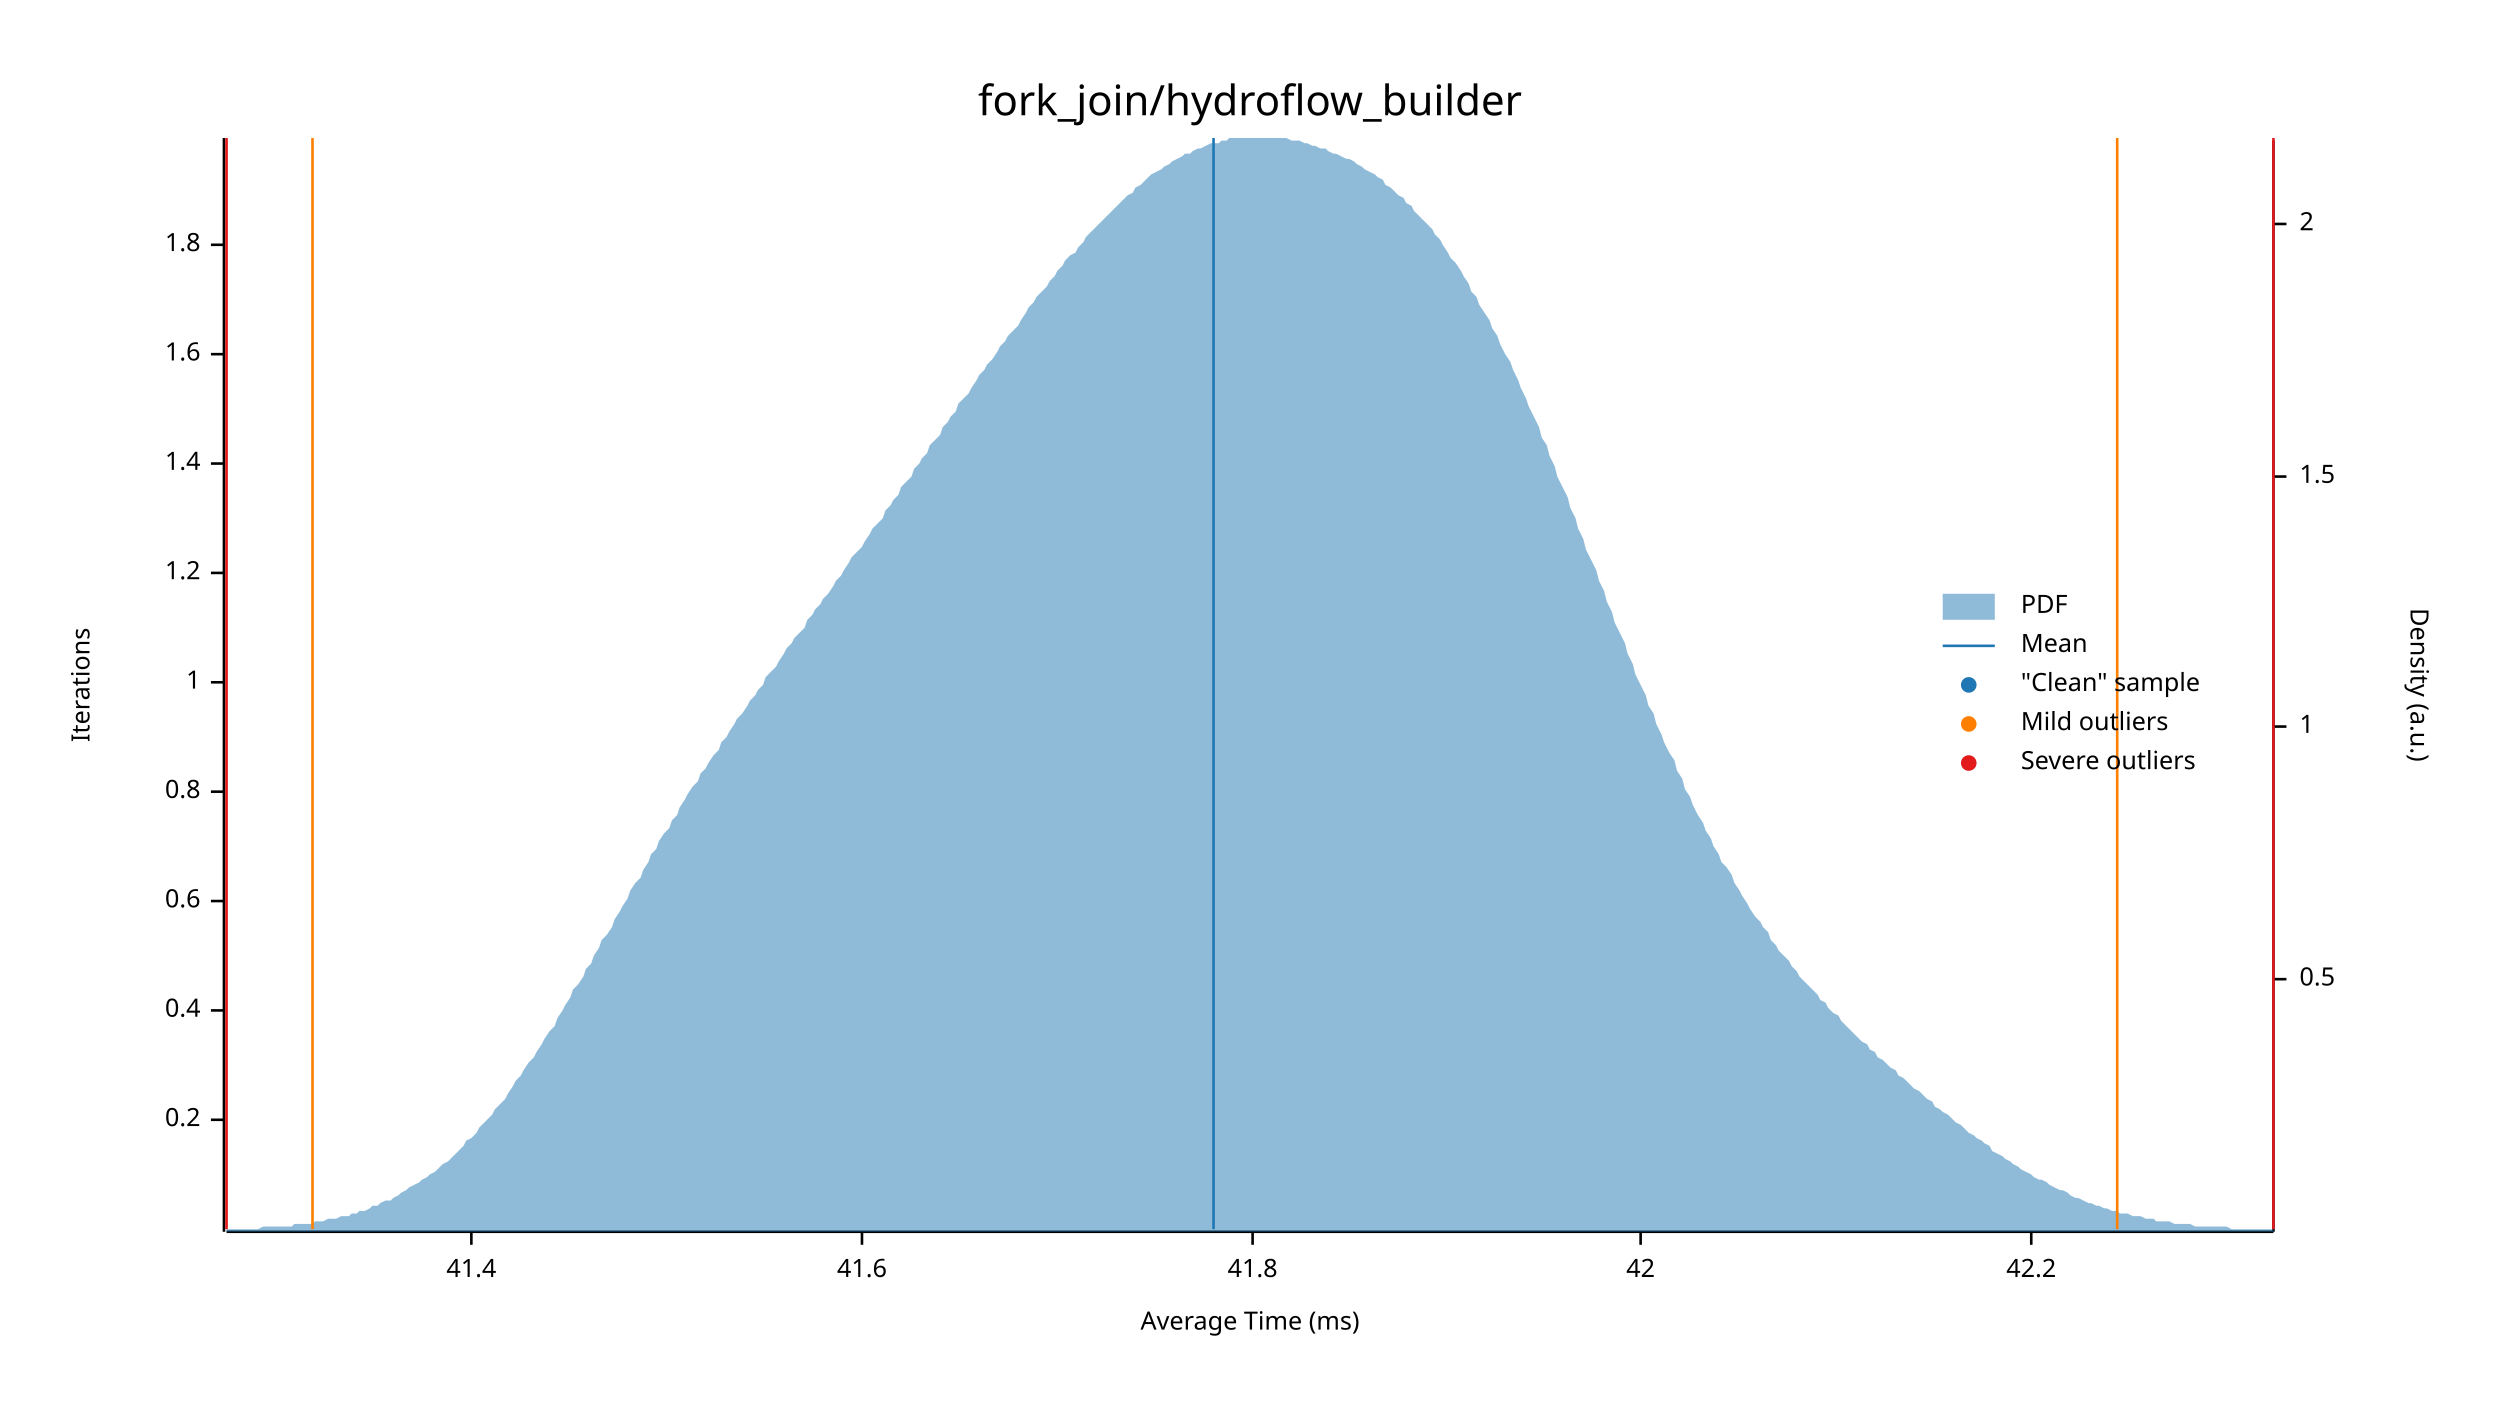
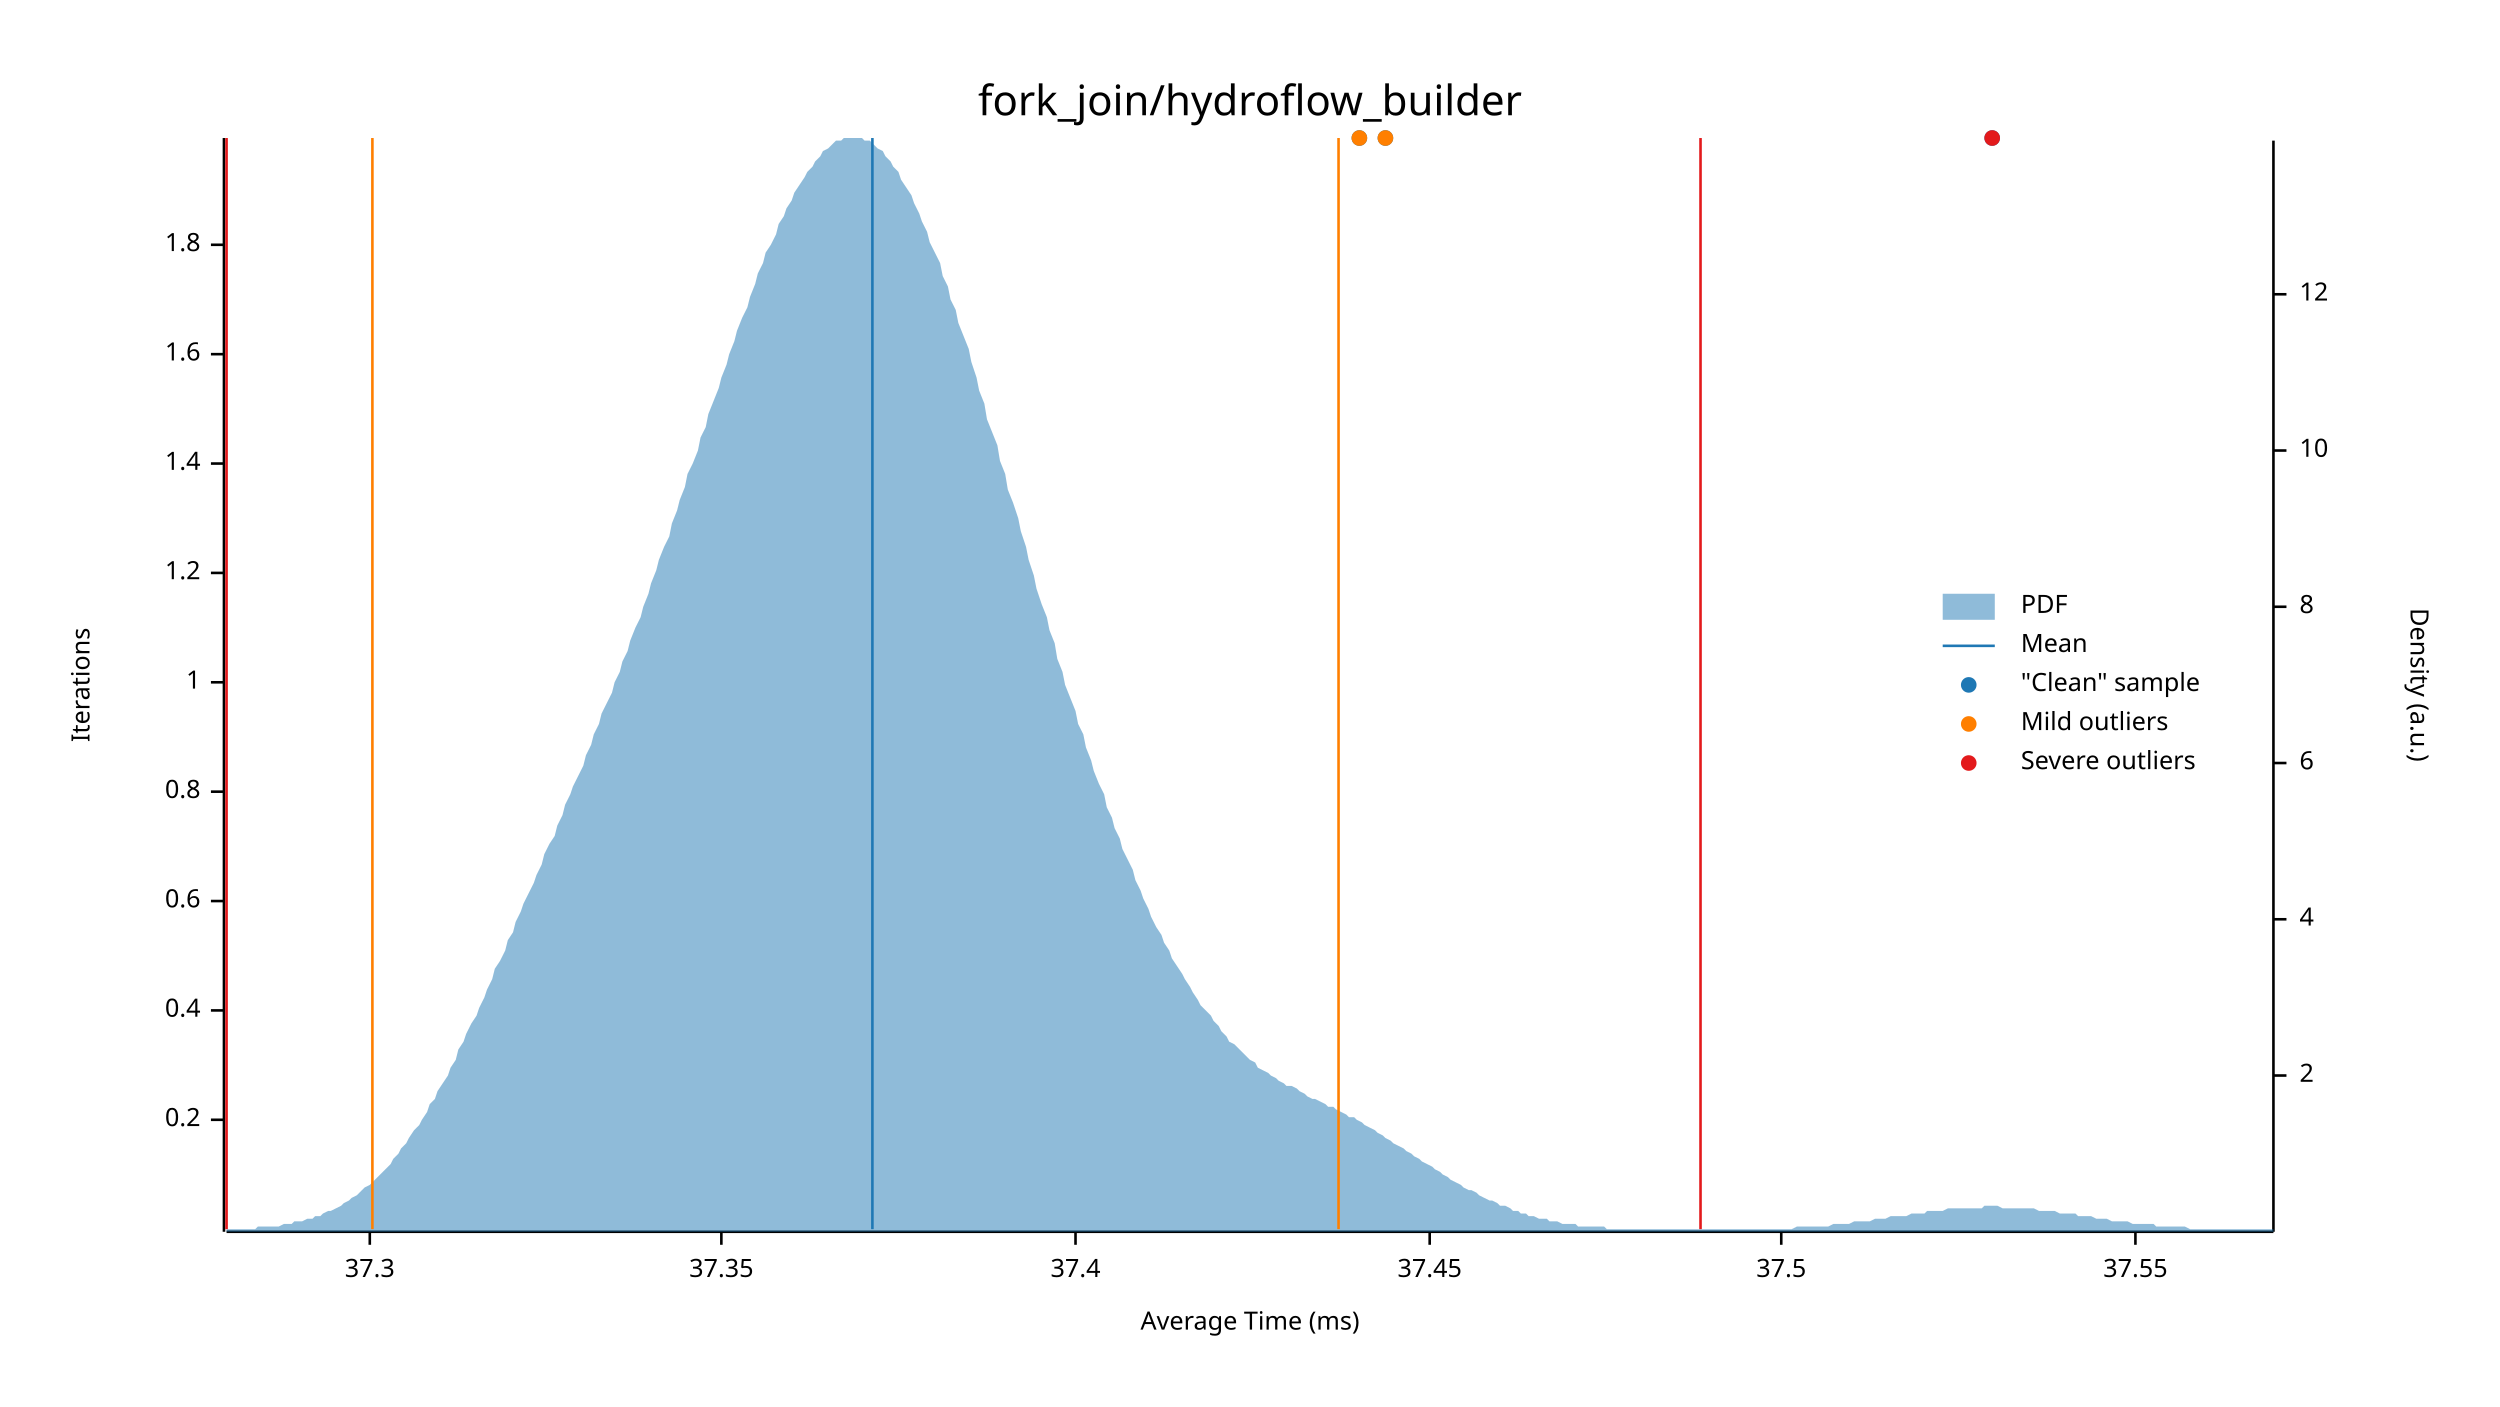
<svg xmlns="http://www.w3.org/2000/svg" width="960" height="540" viewBox="0 0 960 540">
  <text x="480" y="32" dy="0.76em" text-anchor="middle" font-family="sans-serif" font-size="16.129" opacity="1" fill="#000000">
fork_join/hydroflow_builder
</text>
  <text x="27" y="263" dy="0.76em" text-anchor="middle" font-family="sans-serif" font-size="9.677" opacity="1" fill="#000000" transform="rotate(270, 27, 263)">
Iterations
</text>
  <text x="480" y="513" dy="-0.5ex" text-anchor="middle" font-family="sans-serif" font-size="9.677" opacity="1" fill="#000000">
Average Time (ms)
</text>
  <polyline fill="none" opacity="1" stroke="#000000" stroke-width="1" points="86,53 86,473 " />
  <text x="77" y="430" dy="0.5ex" text-anchor="end" font-family="sans-serif" font-size="9.677" opacity="1" fill="#000000">
0.2
</text>
  <polyline fill="none" opacity="1" stroke="#000000" stroke-width="1" points="81,430 86,430 " />
  <text x="77" y="388" dy="0.5ex" text-anchor="end" font-family="sans-serif" font-size="9.677" opacity="1" fill="#000000">
0.4
</text>
  <polyline fill="none" opacity="1" stroke="#000000" stroke-width="1" points="81,388 86,388 " />
  <text x="77" y="346" dy="0.5ex" text-anchor="end" font-family="sans-serif" font-size="9.677" opacity="1" fill="#000000">
0.6
</text>
  <polyline fill="none" opacity="1" stroke="#000000" stroke-width="1" points="81,346 86,346 " />
  <text x="77" y="304" dy="0.5ex" text-anchor="end" font-family="sans-serif" font-size="9.677" opacity="1" fill="#000000">
0.8
</text>
  <polyline fill="none" opacity="1" stroke="#000000" stroke-width="1" points="81,304 86,304 " />
  <text x="77" y="262" dy="0.5ex" text-anchor="end" font-family="sans-serif" font-size="9.677" opacity="1" fill="#000000">
1
</text>
  <polyline fill="none" opacity="1" stroke="#000000" stroke-width="1" points="81,262 86,262 " />
  <text x="77" y="220" dy="0.5ex" text-anchor="end" font-family="sans-serif" font-size="9.677" opacity="1" fill="#000000">
1.2
</text>
  <polyline fill="none" opacity="1" stroke="#000000" stroke-width="1" points="81,220 86,220 " />
  <text x="77" y="178" dy="0.5ex" text-anchor="end" font-family="sans-serif" font-size="9.677" opacity="1" fill="#000000">
1.4
</text>
  <polyline fill="none" opacity="1" stroke="#000000" stroke-width="1" points="81,178 86,178 " />
  <text x="77" y="136" dy="0.5ex" text-anchor="end" font-family="sans-serif" font-size="9.677" opacity="1" fill="#000000">
1.6
</text>
  <polyline fill="none" opacity="1" stroke="#000000" stroke-width="1" points="81,136 86,136 " />
  <text x="77" y="94" dy="0.5ex" text-anchor="end" font-family="sans-serif" font-size="9.677" opacity="1" fill="#000000">
1.8
</text>
  <polyline fill="none" opacity="1" stroke="#000000" stroke-width="1" points="81,94 86,94 " />
  <polyline fill="none" opacity="1" stroke="#000000" stroke-width="1" points="87,473 873,473 " />
-   <text x="181" y="483" dy="0.76em" text-anchor="middle" font-family="sans-serif" font-size="9.677" opacity="1" fill="#000000">
- 41.4
+   <text x="142" y="483" dy="0.76em" text-anchor="middle" font-family="sans-serif" font-size="9.677" opacity="1" fill="#000000">
+ 37.3
</text>
-   <polyline fill="none" opacity="1" stroke="#000000" stroke-width="1" points="181,473 181,478 " />
-   <text x="331" y="483" dy="0.76em" text-anchor="middle" font-family="sans-serif" font-size="9.677" opacity="1" fill="#000000">
- 41.6
+   <polyline fill="none" opacity="1" stroke="#000000" stroke-width="1" points="142,473 142,478 " />
+   <text x="277" y="483" dy="0.76em" text-anchor="middle" font-family="sans-serif" font-size="9.677" opacity="1" fill="#000000">
+ 37.35
</text>
-   <polyline fill="none" opacity="1" stroke="#000000" stroke-width="1" points="331,473 331,478 " />
-   <text x="481" y="483" dy="0.76em" text-anchor="middle" font-family="sans-serif" font-size="9.677" opacity="1" fill="#000000">
- 41.8
+   <polyline fill="none" opacity="1" stroke="#000000" stroke-width="1" points="277,473 277,478 " />
+   <text x="413" y="483" dy="0.76em" text-anchor="middle" font-family="sans-serif" font-size="9.677" opacity="1" fill="#000000">
+ 37.4
</text>
-   <polyline fill="none" opacity="1" stroke="#000000" stroke-width="1" points="481,473 481,478 " />
-   <text x="630" y="483" dy="0.76em" text-anchor="middle" font-family="sans-serif" font-size="9.677" opacity="1" fill="#000000">
- 42
+   <polyline fill="none" opacity="1" stroke="#000000" stroke-width="1" points="413,473 413,478 " />
+   <text x="549" y="483" dy="0.76em" text-anchor="middle" font-family="sans-serif" font-size="9.677" opacity="1" fill="#000000">
+ 37.45
</text>
-   <polyline fill="none" opacity="1" stroke="#000000" stroke-width="1" points="630,473 630,478 " />
-   <text x="780" y="483" dy="0.76em" text-anchor="middle" font-family="sans-serif" font-size="9.677" opacity="1" fill="#000000">
- 42.2
+   <polyline fill="none" opacity="1" stroke="#000000" stroke-width="1" points="549,473 549,478 " />
+   <text x="684" y="483" dy="0.76em" text-anchor="middle" font-family="sans-serif" font-size="9.677" opacity="1" fill="#000000">
+ 37.5
</text>
-   <polyline fill="none" opacity="1" stroke="#000000" stroke-width="1" points="780,473 780,478 " />
+   <polyline fill="none" opacity="1" stroke="#000000" stroke-width="1" points="684,473 684,478 " />
+   <text x="820" y="483" dy="0.76em" text-anchor="middle" font-family="sans-serif" font-size="9.677" opacity="1" fill="#000000">
+ 37.55
+ </text>
+   <polyline fill="none" opacity="1" stroke="#000000" stroke-width="1" points="820,473 820,478 " />
  <text x="933" y="263" dy="0.76em" text-anchor="middle" font-family="sans-serif" font-size="9.677" opacity="1" fill="#000000" transform="rotate(90, 933, 263)">
Density (a.u.)
</text>
  <polyline fill="none" opacity="1" stroke="#000000" stroke-width="1" points="873,54 873,473 " />
-   <text x="883" y="376" dy="0.5ex" text-anchor="start" font-family="sans-serif" font-size="9.677" opacity="1" fill="#000000">
- 0.5
- </text>
-   <polyline fill="none" opacity="1" stroke="#000000" stroke-width="1" points="873,376 878,376 " />
-   <text x="883" y="279" dy="0.5ex" text-anchor="start" font-family="sans-serif" font-size="9.677" opacity="1" fill="#000000">
- 1
- </text>
-   <polyline fill="none" opacity="1" stroke="#000000" stroke-width="1" points="873,279 878,279 " />
-   <text x="883" y="183" dy="0.5ex" text-anchor="start" font-family="sans-serif" font-size="9.677" opacity="1" fill="#000000">
- 1.5
- </text>
-   <polyline fill="none" opacity="1" stroke="#000000" stroke-width="1" points="873,183 878,183 " />
-   <text x="883" y="86" dy="0.5ex" text-anchor="start" font-family="sans-serif" font-size="9.677" opacity="1" fill="#000000">
+   <text x="883" y="413" dy="0.5ex" text-anchor="start" font-family="sans-serif" font-size="9.677" opacity="1" fill="#000000">
2
</text>
-   <polyline fill="none" opacity="1" stroke="#000000" stroke-width="1" points="873,86 878,86 " />
-   <polygon opacity="0.5" fill="#1F78B4" points="87,472 88,472 90,472 91,472 93,472 94,472 96,472 98,472 99,472 101,471 102,471 104,471 105,471 107,471 109,471 110,471 112,471 113,470 115,470 116,470 118,470 120,470 121,469 123,469 124,469 126,468 127,468 129,468 131,467 132,467 134,467 135,466 137,466 138,465 140,465 142,464 143,463 145,463 146,462 148,461 150,461 151,460 153,459 154,458 156,457 157,456 159,455 161,454 162,453 164,452 165,451 167,450 168,449 170,447 172,446 173,445 175,443 176,442 178,440 179,438 181,437 183,435 184,433 186,431 187,430 189,428 190,426 192,424 194,422 195,420 197,417 198,415 200,413 201,411 203,408 205,406 206,404 208,401 209,399 211,396 213,394 214,391 216,388 217,386 219,383 220,380 222,378 224,375 225,372 227,370 228,367 230,364 231,361 233,359 235,356 236,353 238,350 239,348 241,345 242,342 244,339 246,337 247,334 249,331 250,328 252,326 253,323 255,320 257,318 258,315 260,313 261,310 263,307 264,305 266,302 268,300 269,297 271,295 272,293 274,290 276,288 277,285 279,283 280,281 282,278 283,276 285,274 287,271 288,269 290,267 291,265 293,263 294,260 296,258 298,256 299,254 301,251 302,249 304,247 305,245 307,243 309,241 310,238 312,236 313,234 315,232 316,230 318,228 320,225 321,223 323,221 324,219 326,216 327,214 329,212 331,210 332,208 334,205 335,203 337,201 339,199 340,196 342,194 343,192 345,190 346,187 348,185 350,183 351,180 353,178 354,176 356,174 357,171 359,169 361,167 362,164 364,162 365,160 367,158 368,155 370,153 372,151 373,149 375,146 376,144 378,142 379,140 381,138 383,135 384,133 386,131 387,129 389,127 391,125 392,123 394,120 395,118 397,116 398,114 400,112 402,110 403,108 405,106 406,104 408,102 409,100 411,98 413,97 414,95 416,93 417,91 419,89 420,88 422,86 424,84 425,83 427,81 428,80 430,78 431,77 433,75 435,74 436,72 438,71 439,70 441,68 442,67 444,66 446,65 447,64 449,63 450,62 452,61 454,60 455,59 457,59 458,58 460,57 461,57 463,56 465,55 466,55 468,55 469,54 471,54 472,53 474,53 476,53 477,53 479,53 480,53 482,53 483,53 485,53 487,53 488,53 490,53 491,53 493,53 494,53 496,54 498,54 499,54 501,55 502,55 504,56 505,56 507,57 509,57 510,58 512,59 513,59 515,60 517,61 518,61 520,62 521,63 523,64 524,65 526,66 528,67 529,68 531,69 532,71 534,72 535,73 537,75 539,76 540,78 542,79 543,81 545,83 546,84 548,86 550,88 551,90 553,92 554,94 556,97 557,99 559,101 561,104 562,106 564,109 565,112 567,114 568,117 570,120 572,123 573,126 575,129 576,132 578,136 580,139 581,142 583,146 584,149 586,153 587,156 589,160 591,164 592,168 594,171 595,175 597,179 598,183 600,187 602,191 603,195 605,199 606,203 608,207 609,211 611,215 613,219 614,223 616,227 617,231 619,235 620,239 622,243 624,247 625,251 627,255 628,259 630,263 632,267 633,271 635,274 636,278 638,282 639,285 641,289 643,292 644,296 646,299 647,303 649,306 650,309 652,313 654,316 655,319 657,322 658,325 660,328 661,331 663,333 665,336 666,339 668,342 669,344 671,347 672,349 674,352 676,354 677,356 679,358 680,361 682,363 683,365 685,367 687,369 688,371 690,373 691,375 693,377 695,379 696,380 698,382 699,384 701,385 702,387 704,389 706,390 707,392 709,394 710,395 712,397 713,398 715,400 717,401 718,403 720,404 721,406 723,407 724,408 726,410 728,411 729,413 731,414 732,415 734,417 735,418 737,419 739,421 740,422 742,423 743,425 745,426 746,427 748,428 750,430 751,431 753,432 754,433 756,435 758,436 759,437 761,438 762,439 764,440 765,442 767,443 769,444 770,445 772,446 773,447 775,448 776,449 778,450 780,451 781,452 783,453 784,453 786,454 787,455 789,456 791,457 792,457 794,458 795,459 797,460 798,460 800,461 802,462 803,462 805,463 806,463 808,464 809,464 811,465 813,465 814,466 816,466 817,466 819,467 821,467 822,467 824,468 825,468 827,468 828,469 830,469 832,469 833,469 835,470 836,470 838,470 839,470 841,470 843,471 844,471 846,471 847,471 849,471 850,471 852,471 854,471 855,471 857,472 858,472 860,472 861,472 863,472 865,472 866,472 868,472 869,472 871,472 873,472 873,473 87,473 " />
-   <polyline fill="none" opacity="1" stroke="#1F78B4" stroke-width="1" points="466,472 466,53 " />
-   <polyline fill="none" opacity="1" stroke="#FF7F00" stroke-width="1" points="120,472 120,53 " />
-   <polyline fill="none" opacity="1" stroke="#FF7F00" stroke-width="1" points="813,472 813,53 " />
+   <polyline fill="none" opacity="1" stroke="#000000" stroke-width="1" points="873,413 878,413 " />
+   <text x="883" y="353" dy="0.5ex" text-anchor="start" font-family="sans-serif" font-size="9.677" opacity="1" fill="#000000">
+ 4
+ </text>
+   <polyline fill="none" opacity="1" stroke="#000000" stroke-width="1" points="873,353 878,353 " />
+   <text x="883" y="293" dy="0.5ex" text-anchor="start" font-family="sans-serif" font-size="9.677" opacity="1" fill="#000000">
+ 6
+ </text>
+   <polyline fill="none" opacity="1" stroke="#000000" stroke-width="1" points="873,293 878,293 " />
+   <text x="883" y="233" dy="0.5ex" text-anchor="start" font-family="sans-serif" font-size="9.677" opacity="1" fill="#000000">
+ 8
+ </text>
+   <polyline fill="none" opacity="1" stroke="#000000" stroke-width="1" points="873,233 878,233 " />
+   <text x="883" y="173" dy="0.5ex" text-anchor="start" font-family="sans-serif" font-size="9.677" opacity="1" fill="#000000">
+ 10
+ </text>
+   <polyline fill="none" opacity="1" stroke="#000000" stroke-width="1" points="873,173 878,173 " />
+   <text x="883" y="113" dy="0.5ex" text-anchor="start" font-family="sans-serif" font-size="9.677" opacity="1" fill="#000000">
+ 12
+ </text>
+   <polyline fill="none" opacity="1" stroke="#000000" stroke-width="1" points="873,113 878,113 " />
+   <polygon opacity="0.5" fill="#1F78B4" points="87,472 88,472 90,472 91,472 93,472 94,472 96,472 98,472 99,471 101,471 102,471 104,471 105,471 107,471 109,470 110,470 112,470 113,469 115,469 116,469 118,468 120,468 121,467 123,467 124,466 126,465 127,465 129,464 131,463 132,462 134,461 135,460 137,459 138,458 140,456 142,455 143,454 145,452 146,451 148,449 150,447 151,445 153,443 154,441 156,439 157,437 159,434 161,432 162,430 164,427 165,424 167,422 168,419 170,416 172,413 173,410 175,407 176,403 178,400 179,397 181,393 183,390 184,387 186,383 187,380 189,376 190,372 192,369 194,365 195,361 197,358 198,354 200,350 201,347 203,343 205,339 206,336 208,332 209,328 211,324 213,321 214,317 216,313 217,309 219,305 220,302 222,298 224,294 225,290 227,286 228,282 230,278 231,274 233,270 235,266 236,262 238,258 239,254 241,250 242,246 244,241 246,237 247,233 249,228 250,224 252,219 253,215 255,210 257,206 258,201 260,196 261,192 263,187 264,182 266,178 268,173 269,168 271,164 272,159 274,154 276,149 277,145 279,140 280,136 282,131 283,127 285,122 287,118 288,114 290,109 291,105 293,101 294,97 296,94 298,90 299,86 301,83 302,80 304,77 305,74 307,71 309,68 310,66 312,64 313,62 315,60 316,58 318,57 320,55 321,54 323,54 324,53 326,53 327,53 329,53 331,53 332,54 334,54 335,55 337,57 339,58 340,60 342,62 343,64 345,66 346,69 348,72 350,75 351,78 353,82 354,85 356,89 357,93 359,97 361,101 362,106 364,110 365,115 367,119 368,124 370,129 372,134 373,139 375,145 376,150 378,155 379,161 381,166 383,171 384,177 386,182 387,188 389,193 391,199 392,204 394,210 395,215 397,221 398,226 400,232 402,237 403,242 405,247 406,253 408,258 409,263 411,268 413,273 414,278 416,282 417,287 419,292 420,296 422,301 424,305 425,310 427,314 428,318 430,322 431,326 433,330 435,334 436,338 438,342 439,345 441,349 442,352 444,356 446,359 447,362 449,365 450,368 452,371 454,374 455,376 457,379 458,381 460,384 461,386 463,388 465,390 466,392 468,394 469,396 471,398 472,400 474,401 476,403 477,404 479,406 480,407 482,408 483,410 485,411 487,412 488,413 490,414 491,415 493,416 494,417 496,417 498,418 499,419 501,420 502,421 504,422 505,422 507,423 509,424 510,425 512,425 513,426 515,427 517,428 518,429 520,429 521,430 523,431 524,432 526,433 528,434 529,435 531,436 532,437 534,438 535,439 537,440 539,441 540,442 542,443 543,444 545,445 546,446 548,447 550,448 551,449 553,450 554,451 556,452 557,453 559,454 561,455 562,456 564,457 565,457 567,458 568,459 570,460 572,461 573,461 575,462 576,463 578,463 580,464 581,465 583,465 584,466 586,466 587,467 589,467 591,468 592,468 594,468 595,469 597,469 598,469 600,470 602,470 603,470 605,470 606,471 608,471 609,471 611,471 613,471 614,471 616,471 617,472 619,472 620,472 622,472 624,472 625,472 627,472 628,472 630,472 632,472 633,472 635,472 636,472 638,472 639,472 641,472 643,472 644,472 646,472 647,472 649,472 650,472 652,472 654,472 655,472 657,472 658,472 660,472 661,472 663,472 665,472 666,472 668,472 669,472 671,472 672,472 674,472 676,472 677,472 679,472 680,472 682,472 683,472 685,472 687,472 688,472 690,471 691,471 693,471 695,471 696,471 698,471 699,471 701,471 702,471 704,470 706,470 707,470 709,470 710,470 712,469 713,469 715,469 717,469 718,469 720,468 721,468 723,468 724,468 726,467 728,467 729,467 731,467 732,467 734,466 735,466 737,466 739,466 740,465 742,465 743,465 745,465 746,465 748,464 750,464 751,464 753,464 754,464 756,464 758,464 759,464 761,464 762,463 764,463 765,463 767,463 769,464 770,464 772,464 773,464 775,464 776,464 778,464 780,464 781,464 783,465 784,465 786,465 787,465 789,465 791,466 792,466 794,466 795,466 797,466 798,467 800,467 802,467 803,467 805,468 806,468 808,468 809,468 811,469 813,469 814,469 816,469 817,469 819,470 821,470 822,470 824,470 825,470 827,470 828,471 830,471 832,471 833,471 835,471 836,471 838,471 839,471 841,472 843,472 844,472 846,472 847,472 849,472 850,472 852,472 854,472 855,472 857,472 858,472 860,472 861,472 863,472 865,472 866,472 868,472 869,472 871,472 873,472 873,473 87,473 " />
+   <polyline fill="none" opacity="1" stroke="#1F78B4" stroke-width="1" points="335,472 335,53 " />
+   <polyline fill="none" opacity="1" stroke="#FF7F00" stroke-width="1" points="143,472 143,53 " />
+   <polyline fill="none" opacity="1" stroke="#FF7F00" stroke-width="1" points="514,472 514,53 " />
  <polyline fill="none" opacity="1" stroke="#E31A1C" stroke-width="1" points="87,472 87,53 " />
-   <polyline fill="none" opacity="1" stroke="#E31A1C" stroke-width="1" points="873,472 873,53 " />
+   <polyline fill="none" opacity="1" stroke="#E31A1C" stroke-width="1" points="653,472 653,53 " />
+   <circle cx="532" cy="53" r="3" opacity="1" fill="#1F78B4" stroke="none" stroke-width="1" />
+   <circle cx="522" cy="53" r="3" opacity="1" fill="#1F78B4" stroke="none" stroke-width="1" />
+   <circle cx="765" cy="53" r="3" opacity="1" fill="#1F78B4" stroke="none" stroke-width="1" />
+   <circle cx="532" cy="53" r="3" opacity="1" fill="#FF7F00" stroke="none" stroke-width="1" />
+   <circle cx="522" cy="53" r="3" opacity="1" fill="#FF7F00" stroke="none" stroke-width="1" />
+   <circle cx="765" cy="53" r="3" opacity="1" fill="#E31A1C" stroke="none" stroke-width="1" />
  <text x="776" y="228" dy="0.76em" text-anchor="start" font-family="sans-serif" font-size="9.677" opacity="1" fill="#000000">
PDF
</text>
  <text x="776" y="243" dy="0.76em" text-anchor="start" font-family="sans-serif" font-size="9.677" opacity="1" fill="#000000">
Mean
</text>
  <text x="776" y="258" dy="0.76em" text-anchor="start" font-family="sans-serif" font-size="9.677" opacity="1" fill="#000000">
"Clean" sample
</text>
  <text x="776" y="273" dy="0.76em" text-anchor="start" font-family="sans-serif" font-size="9.677" opacity="1" fill="#000000">
Mild outliers
</text>
  <text x="776" y="288" dy="0.76em" text-anchor="start" font-family="sans-serif" font-size="9.677" opacity="1" fill="#000000">
Severe outliers
</text>
  <rect x="746" y="228" width="20" height="10" opacity="0.5" fill="#1F78B4" stroke="none" />
  <polyline fill="none" opacity="1" stroke="#1F78B4" stroke-width="1" points="746,248 766,248 " />
  <circle cx="756" cy="263" r="3" opacity="1" fill="#1F78B4" stroke="none" stroke-width="1" />
  <circle cx="756" cy="278" r="3" opacity="1" fill="#FF7F00" stroke="none" stroke-width="1" />
  <circle cx="756" cy="293" r="3" opacity="1" fill="#E31A1C" stroke="none" stroke-width="1" />
</svg>
